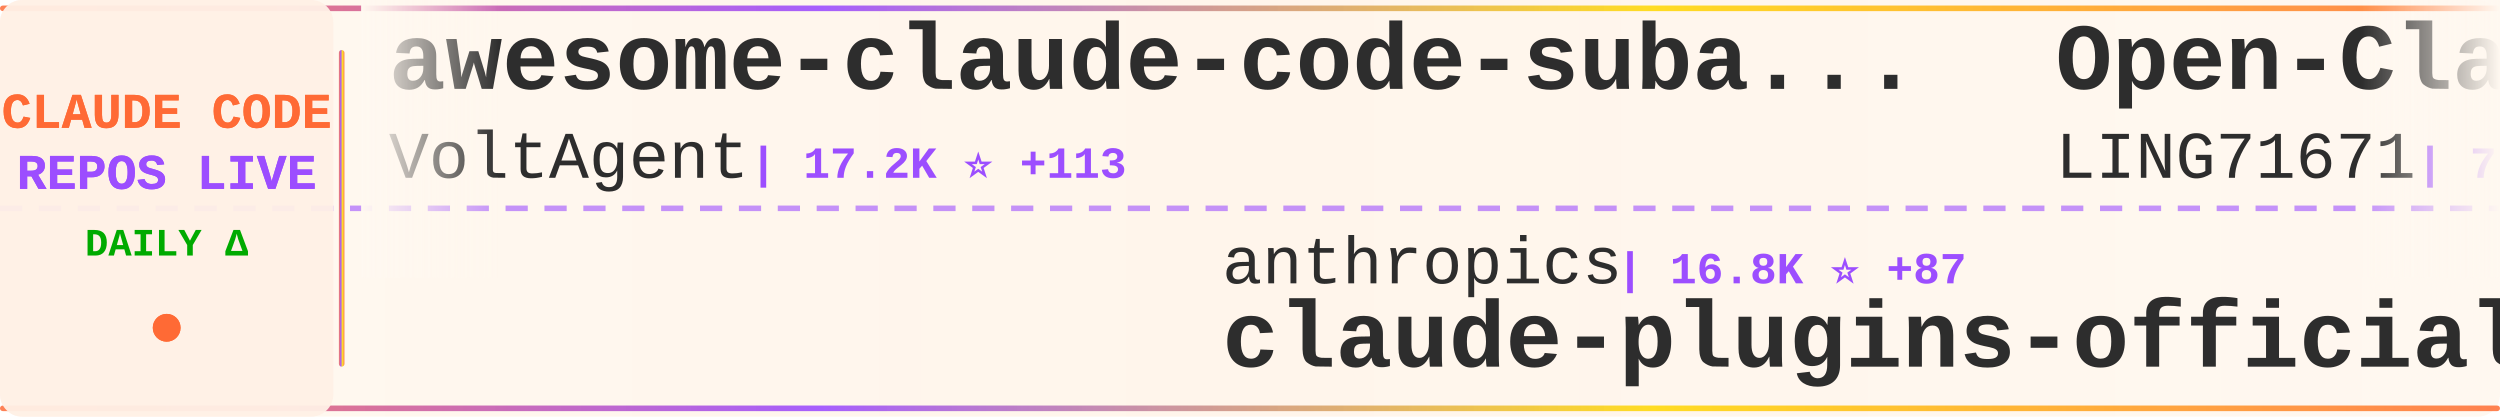
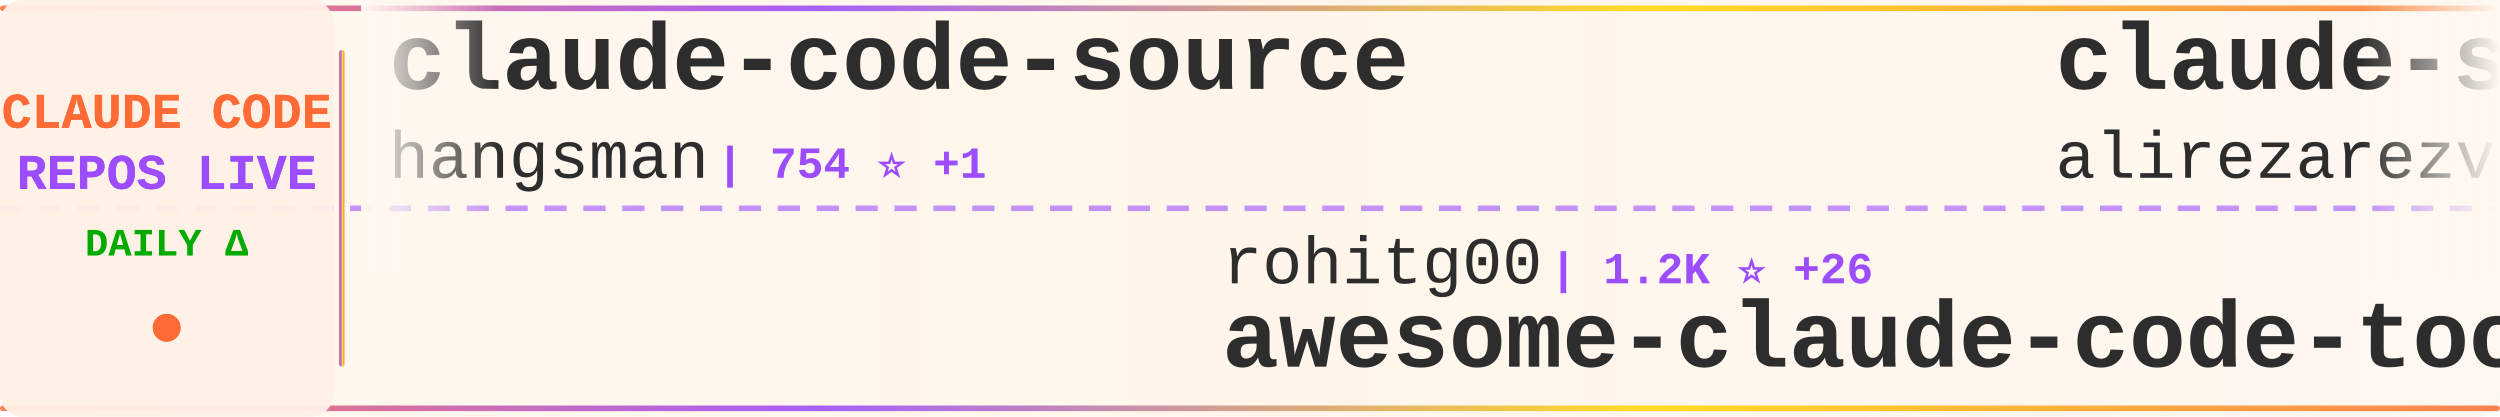
<svg xmlns="http://www.w3.org/2000/svg" width="900" height="150">
  <defs>
    <linearGradient id="tickerBg" x1="0%" y1="0%" x2="100%" y2="0%">
      <stop offset="0%" style="stop-color:#fff8f0;stop-opacity:0.98" />
      <stop offset="50%" style="stop-color:#fff5eb;stop-opacity:1" />
      <stop offset="100%" style="stop-color:#fff8f0;stop-opacity:0.98" />
    </linearGradient>
    <linearGradient id="borderGrad" x1="0%" y1="0%" x2="100%" y2="0%">
      <stop offset="0%" style="stop-color:#FF6B35;stop-opacity:0.85">
        <animate attributeName="stop-opacity" values="0.85;1;0.85" dur="2s" repeatCount="indefinite" />
      </stop>
      <stop offset="33%" style="stop-color:#9C4EFF;stop-opacity:0.9">
        <animate attributeName="stop-opacity" values="0.9;1;0.9" dur="2.2s" repeatCount="indefinite" />
      </stop>
      <stop offset="66%" style="stop-color:#FFD700;stop-opacity:0.85">
        <animate attributeName="stop-opacity" values="0.85;1;0.85" dur="1.8s" repeatCount="indefinite" />
      </stop>
      <stop offset="100%" style="stop-color:#FF6B35;stop-opacity:0.85">
        <animate attributeName="stop-opacity" values="0.85;1;0.85" dur="2s" repeatCount="indefinite" />
      </stop>
    </linearGradient>
    <filter id="textGlow">
      <feGaussianBlur stdDeviation="0.15" result="coloredBlur" />
      <feMerge>
        <feMergeNode in="coloredBlur" />
        <feMergeNode in="SourceGraphic" />
      </feMerge>
    </filter>
    <filter id="metricGlow">
      <feGaussianBlur stdDeviation="0.2" result="coloredBlur" />
      <feMerge>
        <feMergeNode in="coloredBlur" />
        <feMergeNode in="SourceGraphic" />
      </feMerge>
    </filter>
    <linearGradient id="leftFade" x1="0%" y1="0%" x2="100%" y2="0%">
      <stop offset="0%" style="stop-color:#fff8f0;stop-opacity:1" />
      <stop offset="100%" style="stop-color:#fff8f0;stop-opacity:0" />
    </linearGradient>
    <linearGradient id="rightFade" x1="0%" y1="0%" x2="100%" y2="0%">
      <stop offset="0%" style="stop-color:#fff8f0;stop-opacity:0" />
      <stop offset="100%" style="stop-color:#fff8f0;stop-opacity:1" />
    </linearGradient>
  </defs>
  <rect width="900" height="150" fill="url(#tickerBg)" rx="8" />
  <rect x="0" y="2" width="900" height="2" fill="url(#borderGrad)" rx="1" />
  <rect x="0" y="146" width="900" height="2" fill="url(#borderGrad)" rx="1" />
  <line x1="0" y1="75" x2="900" y2="75" stroke="#9C4EFF" stroke-width="2" stroke-dasharray="8 6" opacity="0.6" />
  <rect x="0" y="0" width="120" height="150" fill="#fff0e6" opacity="0.95" rx="8" />
  <text x="60" y="46" font-family="'Courier New', monospace" font-size="18" font-weight="bold" fill="#FF6B35" text-anchor="middle" filter="url(#textGlow)">
    CLAUDE CODE
  </text>
  <text x="60" y="68" font-family="'Courier New', monospace" font-size="18" font-weight="bold" fill="#9C4EFF" text-anchor="middle" filter="url(#textGlow)">
    REPOS LIVE
  </text>
  <text x="60" y="92" font-family="'Courier New', monospace" font-size="14" font-weight="bold" fill="#00aa00" text-anchor="middle">
    DAILY Δ
  </text>
  <circle cx="60" cy="118" r="5" fill="#FF6B35" filter="url(#metricGlow)">
    <animate attributeName="r" values="4;6;4" dur="1.5s" repeatCount="indefinite" />
    <animate attributeName="opacity" values="0.6;1;0.6" dur="1.5s" repeatCount="indefinite" />
  </circle>
  <rect x="122" y="18" width="2" height="114" fill="url(#borderGrad)" rx="1" />
  <clipPath id="tickerClip">
    <rect x="130" y="0" width="770" height="150" />
  </clipPath>
  <g clip-path="url(#tickerClip)">
    <g id="tickerItems">
      <animateTransform attributeName="transform" attributeType="XML" type="translate" from="0 0" to="-3000 0" dur="54s" repeatCount="indefinite" />
      <g transform="translate(0, 0)">
-         <text x="140" y="32" font-family="'Courier New', monospace" font-size="34" font-weight="bold" fill="#2d2d2d">awesome-claude-code-suba...</text>
-         <text x="140" y="64" font-family="'Courier New', monospace" font-size="24" font-weight="normal" fill="#2d2d2d" opacity="1.0">VoltAgent</text>
-         <text x="270" y="64" font-family="'Courier New', monospace" font-size="16" font-weight="bold" fill="#9C4EFF"> | 17.2K ⭐ +113</text>
+         <text x="140" y="32" font-family="'Courier New', monospace" font-size="34" font-weight="bold" fill="#2d2d2d">claude-code-source</text>
+         <text x="140" y="64" font-family="'Courier New', monospace" font-size="24" font-weight="normal" fill="#2d2d2d" opacity="1.0">hangsman</text>
+         <text x="258" y="64" font-family="'Courier New', monospace" font-size="16" font-weight="bold" fill="#9C4EFF"> | 754 ⭐ +1</text>
      </g>
      <g transform="translate(300, 0)">
-         <text x="140" y="102" font-family="'Courier New', monospace" font-size="24" font-weight="normal" fill="#2d2d2d" opacity="1.0">anthropics</text>
-         <text x="282" y="102" font-family="'Courier New', monospace" font-size="16" font-weight="bold" fill="#9C4EFF"> | 16.8K ⭐ +87</text>
-         <text x="140" y="132" font-family="'Courier New', monospace" font-size="34" font-weight="bold" fill="#2d2d2d">claude-plugins-official</text>
+         <text x="140" y="102" font-family="'Courier New', monospace" font-size="24" font-weight="normal" fill="#2d2d2d" opacity="1.0">rohitg00</text>
+         <text x="258" y="102" font-family="'Courier New', monospace" font-size="16" font-weight="bold" fill="#9C4EFF"> | 1.2K ⭐ +26</text>
+         <text x="140" y="132" font-family="'Courier New', monospace" font-size="34" font-weight="bold" fill="#2d2d2d">awesome-claude-code-tool...</text>
      </g>
      <g transform="translate(600, 0)">
-         <text x="140" y="32" font-family="'Courier New', monospace" font-size="34" font-weight="bold" fill="#2d2d2d">Open-ClaudeCode</text>
-         <text x="140" y="64" font-family="'Courier New', monospace" font-size="24" font-weight="normal" fill="#2d2d2d" opacity="1.0">LING71671</text>
-         <text x="270" y="64" font-family="'Courier New', monospace" font-size="16" font-weight="bold" fill="#9C4EFF"> | 737 ⭐ +8</text>
+         <text x="140" y="32" font-family="'Courier New', monospace" font-size="34" font-weight="bold" fill="#2d2d2d">claude-skills</text>
+         <text x="140" y="64" font-family="'Courier New', monospace" font-size="24" font-weight="normal" fill="#2d2d2d" opacity="1.0">alirezarezvani</text>
+         <text x="330" y="64" font-family="'Courier New', monospace" font-size="16" font-weight="bold" fill="#9C4EFF"> | 10.9K ⭐ +198</text>
      </g>
      <g transform="translate(900, 0)">
-         <text x="140" y="102" font-family="'Courier New', monospace" font-size="24" font-weight="normal" fill="#2d2d2d" opacity="1.0">JrCx7scC</text>
-         <text x="258" y="102" font-family="'Courier New', monospace" font-size="16" font-weight="bold" fill="#9C4EFF"> | 336 ⭐ +2</text>
-         <text x="140" y="132" font-family="'Courier New', monospace" font-size="34" font-weight="bold" fill="#2d2d2d">claude-code-source</text>
+         <text x="140" y="102" font-family="'Courier New', monospace" font-size="24" font-weight="normal" fill="#2d2d2d" opacity="1.0">ponponon</text>
+         <text x="258" y="102" font-family="'Courier New', monospace" font-size="16" font-weight="bold" fill="#9C4EFF"> | 2.1K ⭐ +14</text>
+         <text x="140" y="132" font-family="'Courier New', monospace" font-size="34" font-weight="bold" fill="#2d2d2d">claude_code_src</text>
      </g>
      <g transform="translate(1200, 0)">
-         <text x="140" y="32" font-family="'Courier New', monospace" font-size="34" font-weight="bold" fill="#2d2d2d">claude-code-from-source</text>
-         <text x="140" y="64" font-family="'Courier New', monospace" font-size="24" font-weight="normal" fill="#2d2d2d" opacity="1.0">alejandrobalderas</text>
-         <text x="366" y="64" font-family="'Courier New', monospace" font-size="16" font-weight="bold" fill="#9C4EFF"> | 1.4K ⭐ +155</text>
+         <text x="140" y="32" font-family="'Courier New', monospace" font-size="34" font-weight="bold" fill="#2d2d2d">ralph-claude-code</text>
+         <text x="140" y="64" font-family="'Courier New', monospace" font-size="24" font-weight="normal" fill="#2d2d2d" opacity="1.0">frankbria</text>
+         <text x="270" y="64" font-family="'Courier New', monospace" font-size="16" font-weight="bold" fill="#9C4EFF"> | 8.6K ⭐ +28</text>
      </g>
      <g transform="translate(1500, 0)">
-         <text x="140" y="102" font-family="'Courier New', monospace" font-size="24" font-weight="normal" fill="#2d2d2d" opacity="1.0">oboard</text>
-         <text x="234" y="102" font-family="'Courier New', monospace" font-size="16" font-weight="bold" fill="#9C4EFF"> | 2.9K ⭐ +20</text>
-         <text x="140" y="132" font-family="'Courier New', monospace" font-size="34" font-weight="bold" fill="#2d2d2d">claude-code-rev</text>
+         <text x="140" y="102" font-family="'Courier New', monospace" font-size="24" font-weight="normal" fill="#2d2d2d" opacity="1.0">affaan-m</text>
+         <text x="258" y="102" font-family="'Courier New', monospace" font-size="16" font-weight="bold" fill="#9C4EFF"> | 154.4K ⭐ +1.8K</text>
+         <text x="140" y="132" font-family="'Courier New', monospace" font-size="34" font-weight="bold" fill="#2d2d2d">everything-claude-code</text>
      </g>
      <g transform="translate(1800, 0)">
-         <text x="140" y="32" font-family="'Courier New', monospace" font-size="34" font-weight="bold" fill="#2d2d2d">how-claude-code-works</text>
-         <text x="140" y="64" font-family="'Courier New', monospace" font-size="24" font-weight="normal" fill="#2d2d2d" opacity="1.0">Windy3f3f3f3f</text>
-         <text x="318" y="64" font-family="'Courier New', monospace" font-size="16" font-weight="bold" fill="#9C4EFF"> | 1.8K ⭐ +45</text>
+         <text x="140" y="32" font-family="'Courier New', monospace" font-size="34" font-weight="bold" fill="#2d2d2d">ClaudeCodeAgents</text>
+         <text x="140" y="64" font-family="'Courier New', monospace" font-size="24" font-weight="normal" fill="#2d2d2d" opacity="1.0">darcyegb</text>
+         <text x="258" y="64" font-family="'Courier New', monospace" font-size="16" font-weight="bold" fill="#9C4EFF"> | 658 ⭐ +4</text>
      </g>
      <g transform="translate(2100, 0)">
-         <text x="140" y="102" font-family="'Courier New', monospace" font-size="24" font-weight="normal" fill="#2d2d2d" opacity="1.0">ghuntley</text>
-         <text x="258" y="102" font-family="'Courier New', monospace" font-size="16" font-weight="bold" fill="#9C4EFF"> | 971 ⭐</text>
-         <text x="140" y="132" font-family="'Courier New', monospace" font-size="34" font-weight="bold" fill="#2d2d2d">claude-code-source-code-...</text>
+         <text x="140" y="102" font-family="'Courier New', monospace" font-size="24" font-weight="normal" fill="#2d2d2d" opacity="1.0">snarktank</text>
+         <text x="270" y="102" font-family="'Courier New', monospace" font-size="16" font-weight="bold" fill="#9C4EFF"> | 16.5K ⭐ +595</text>
+         <text x="140" y="132" font-family="'Courier New', monospace" font-size="34" font-weight="bold" fill="#2d2d2d">ralph</text>
      </g>
      <g transform="translate(2400, 0)">
-         <text x="140" y="32" font-family="'Courier New', monospace" font-size="34" font-weight="bold" fill="#2d2d2d">claude-code-guide</text>
-         <text x="140" y="64" font-family="'Courier New', monospace" font-size="24" font-weight="normal" fill="#2d2d2d" opacity="1.0">Cranot</text>
-         <text x="234" y="64" font-family="'Courier New', monospace" font-size="16" font-weight="bold" fill="#9C4EFF"> | 2.6K ⭐ +4</text>
+         <text x="140" y="32" font-family="'Courier New', monospace" font-size="34" font-weight="bold" fill="#2d2d2d">claude-code-spec-workflo...</text>
+         <text x="140" y="64" font-family="'Courier New', monospace" font-size="24" font-weight="normal" fill="#2d2d2d" opacity="1.0">Pimzino</text>
+         <text x="246" y="64" font-family="'Courier New', monospace" font-size="16" font-weight="bold" fill="#9C4EFF"> | 3.6K ⭐ +2</text>
      </g>
      <g transform="translate(2700, 0)">
-         <text x="140" y="102" font-family="'Courier New', monospace" font-size="24" font-weight="normal" fill="#2d2d2d" opacity="1.0">sugyan</text>
-         <text x="234" y="102" font-family="'Courier New', monospace" font-size="16" font-weight="bold" fill="#9C4EFF"> | 1.0K ⭐ +2</text>
-         <text x="140" y="132" font-family="'Courier New', monospace" font-size="34" font-weight="bold" fill="#2d2d2d">claude-code-webui</text>
+         <text x="140" y="102" font-family="'Courier New', monospace" font-size="24" font-weight="normal" fill="#2d2d2d" opacity="1.0">garrytan</text>
+         <text x="258" y="102" font-family="'Courier New', monospace" font-size="16" font-weight="bold" fill="#9C4EFF"> | 71.5K ⭐ +926</text>
+         <text x="140" y="132" font-family="'Courier New', monospace" font-size="34" font-weight="bold" fill="#2d2d2d">gstack</text>
      </g>
      <g transform="translate(3000, 0)">
-         <text x="140" y="32" font-family="'Courier New', monospace" font-size="34" font-weight="bold" fill="#2d2d2d">awesome-claude-code-suba...</text>
-         <text x="140" y="64" font-family="'Courier New', monospace" font-size="24" font-weight="normal" fill="#2d2d2d" opacity="1.0">VoltAgent</text>
-         <text x="270" y="64" font-family="'Courier New', monospace" font-size="16" font-weight="bold" fill="#9C4EFF"> | 17.2K ⭐ +113</text>
+         <text x="140" y="32" font-family="'Courier New', monospace" font-size="34" font-weight="bold" fill="#2d2d2d">claude-code-source</text>
+         <text x="140" y="64" font-family="'Courier New', monospace" font-size="24" font-weight="normal" fill="#2d2d2d" opacity="1.0">hangsman</text>
+         <text x="258" y="64" font-family="'Courier New', monospace" font-size="16" font-weight="bold" fill="#9C4EFF"> | 754 ⭐ +1</text>
      </g>
      <g transform="translate(3300, 0)">
-         <text x="140" y="102" font-family="'Courier New', monospace" font-size="24" font-weight="normal" fill="#2d2d2d" opacity="1.0">anthropics</text>
-         <text x="282" y="102" font-family="'Courier New', monospace" font-size="16" font-weight="bold" fill="#9C4EFF"> | 16.8K ⭐ +87</text>
-         <text x="140" y="132" font-family="'Courier New', monospace" font-size="34" font-weight="bold" fill="#2d2d2d">claude-plugins-official</text>
+         <text x="140" y="102" font-family="'Courier New', monospace" font-size="24" font-weight="normal" fill="#2d2d2d" opacity="1.0">rohitg00</text>
+         <text x="258" y="102" font-family="'Courier New', monospace" font-size="16" font-weight="bold" fill="#9C4EFF"> | 1.2K ⭐ +26</text>
+         <text x="140" y="132" font-family="'Courier New', monospace" font-size="34" font-weight="bold" fill="#2d2d2d">awesome-claude-code-tool...</text>
      </g>
      <g transform="translate(3600, 0)">
-         <text x="140" y="32" font-family="'Courier New', monospace" font-size="34" font-weight="bold" fill="#2d2d2d">Open-ClaudeCode</text>
-         <text x="140" y="64" font-family="'Courier New', monospace" font-size="24" font-weight="normal" fill="#2d2d2d" opacity="1.0">LING71671</text>
-         <text x="270" y="64" font-family="'Courier New', monospace" font-size="16" font-weight="bold" fill="#9C4EFF"> | 737 ⭐ +8</text>
+         <text x="140" y="32" font-family="'Courier New', monospace" font-size="34" font-weight="bold" fill="#2d2d2d">claude-skills</text>
+         <text x="140" y="64" font-family="'Courier New', monospace" font-size="24" font-weight="normal" fill="#2d2d2d" opacity="1.0">alirezarezvani</text>
+         <text x="330" y="64" font-family="'Courier New', monospace" font-size="16" font-weight="bold" fill="#9C4EFF"> | 10.9K ⭐ +198</text>
      </g>
      <g transform="translate(3900, 0)">
-         <text x="140" y="102" font-family="'Courier New', monospace" font-size="24" font-weight="normal" fill="#2d2d2d" opacity="1.0">JrCx7scC</text>
-         <text x="258" y="102" font-family="'Courier New', monospace" font-size="16" font-weight="bold" fill="#9C4EFF"> | 336 ⭐ +2</text>
-         <text x="140" y="132" font-family="'Courier New', monospace" font-size="34" font-weight="bold" fill="#2d2d2d">claude-code-source</text>
+         <text x="140" y="102" font-family="'Courier New', monospace" font-size="24" font-weight="normal" fill="#2d2d2d" opacity="1.0">ponponon</text>
+         <text x="258" y="102" font-family="'Courier New', monospace" font-size="16" font-weight="bold" fill="#9C4EFF"> | 2.1K ⭐ +14</text>
+         <text x="140" y="132" font-family="'Courier New', monospace" font-size="34" font-weight="bold" fill="#2d2d2d">claude_code_src</text>
      </g>
    </g>
  </g>
  <rect x="130" y="0" width="50" height="100" fill="url(#leftFade)" />
  <rect x="850" y="0" width="50" height="100" fill="url(#rightFade)" />
</svg>
